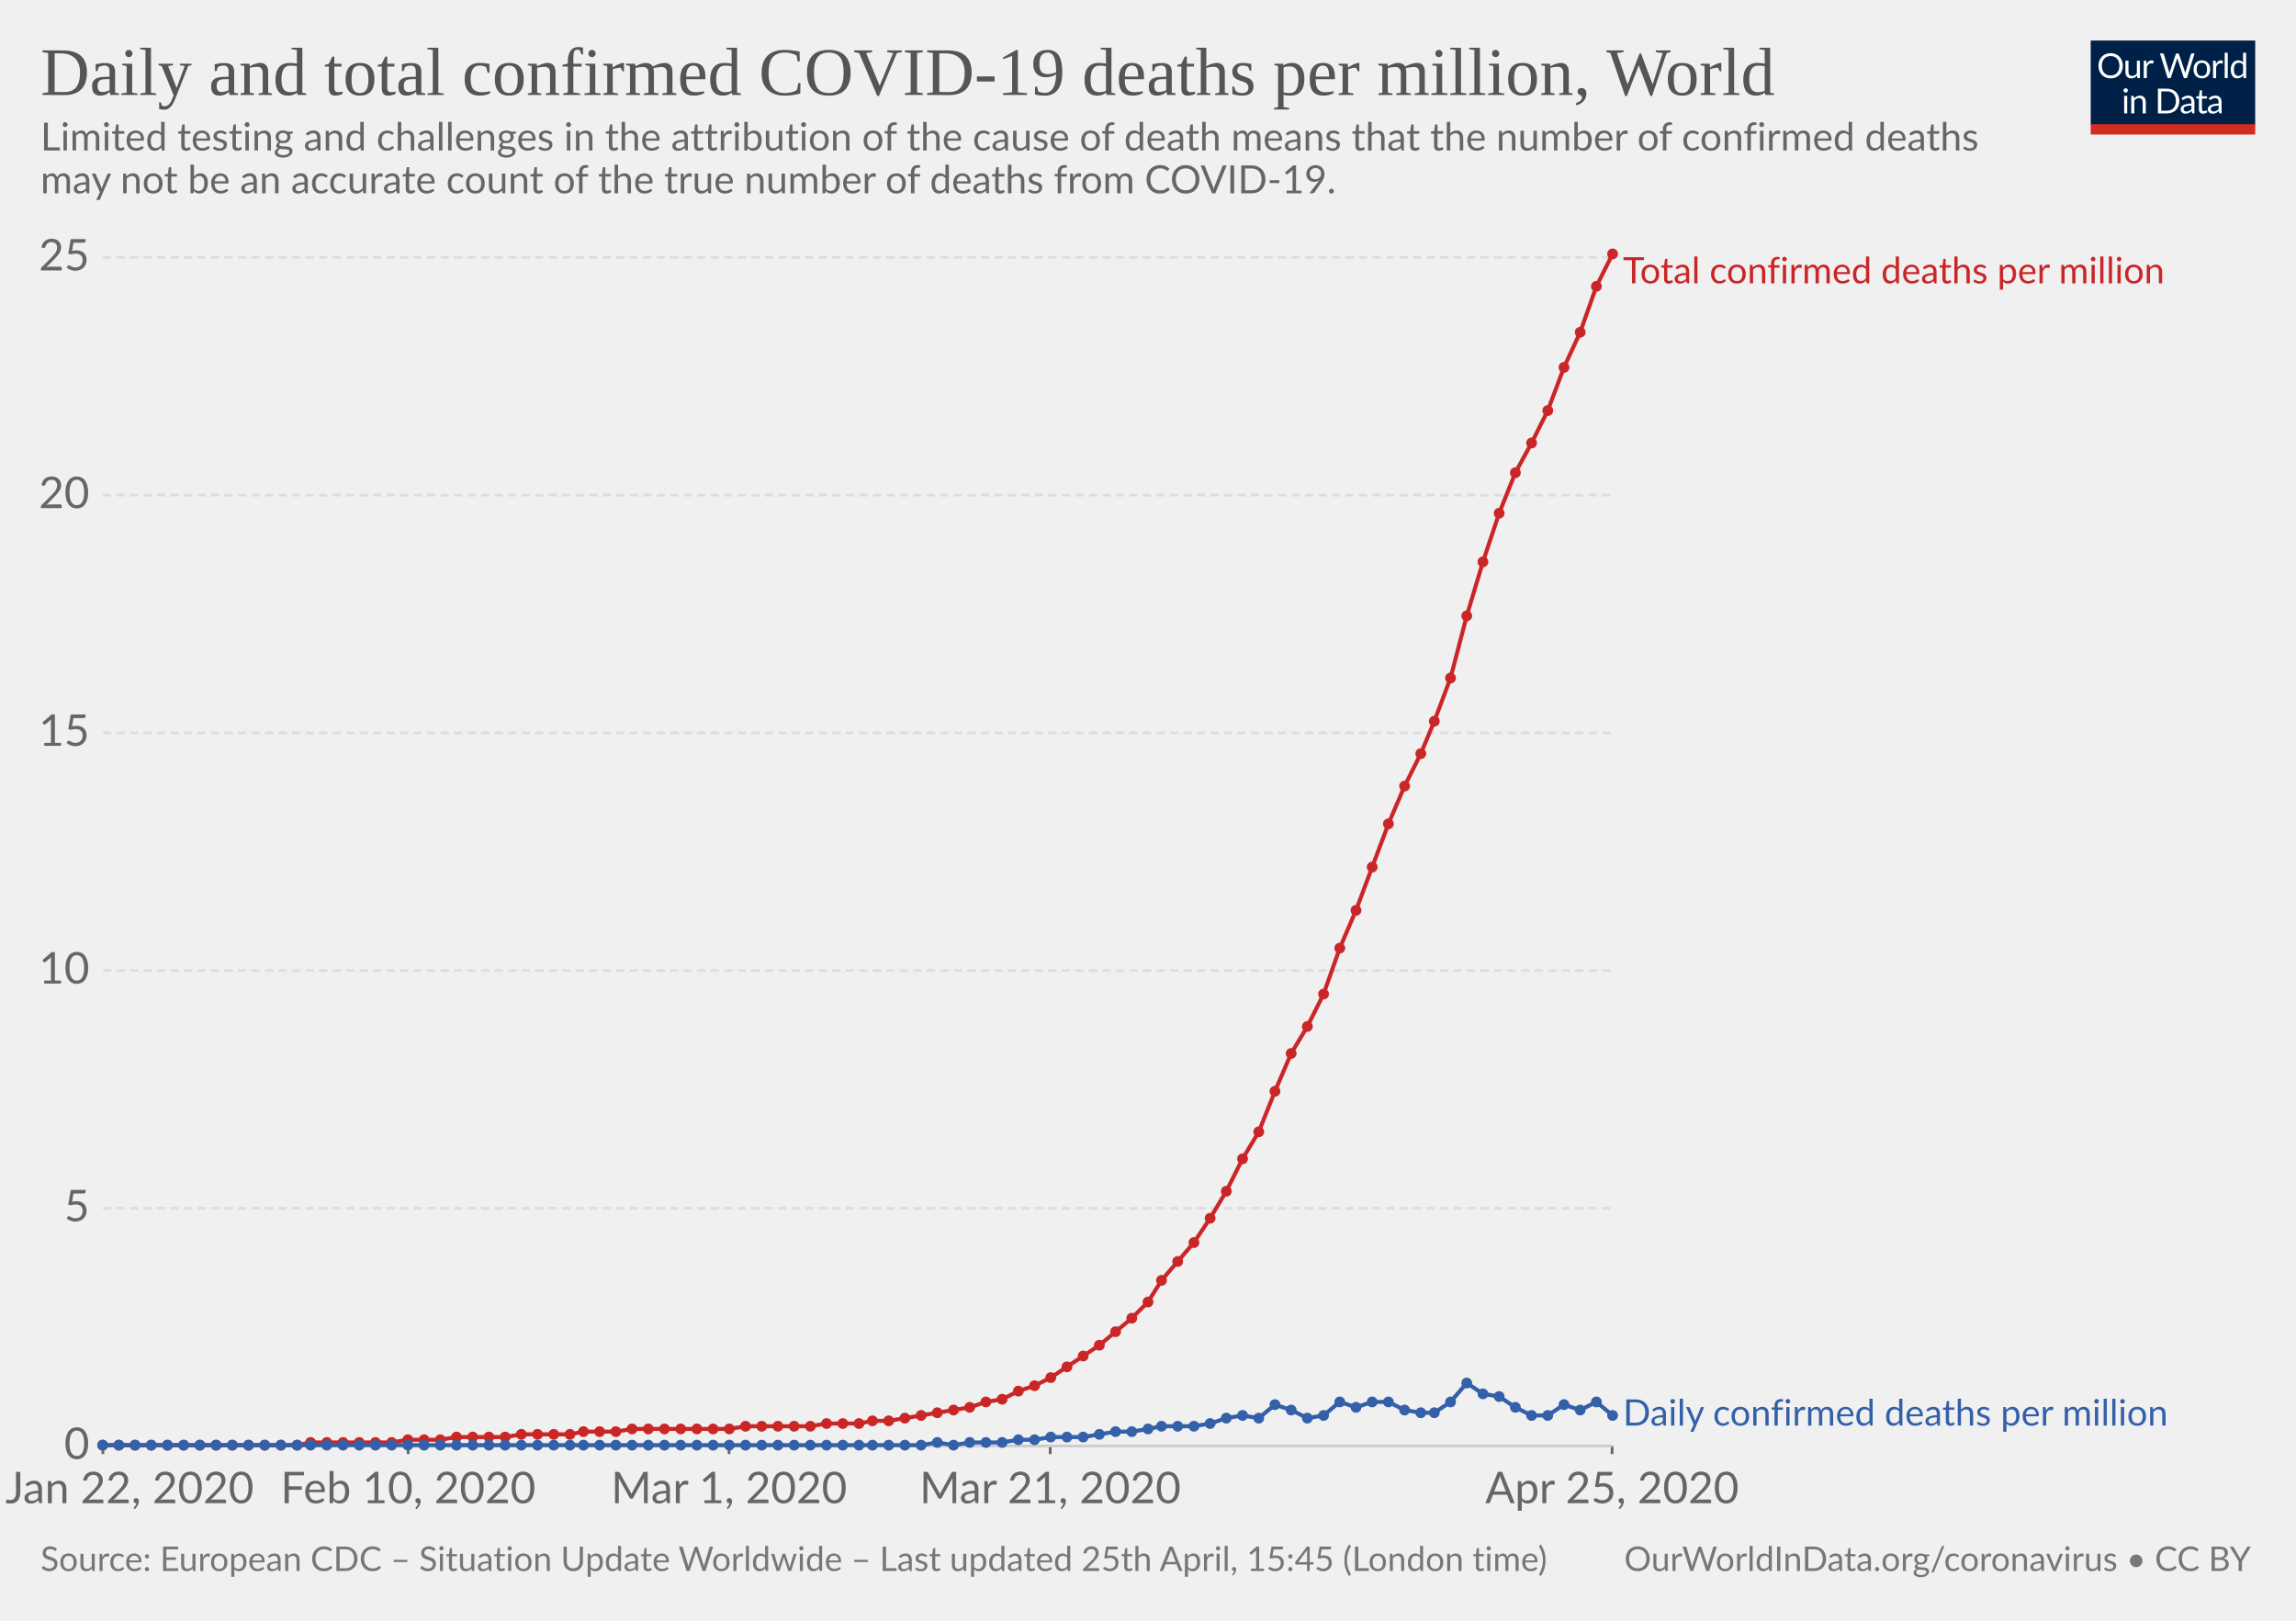
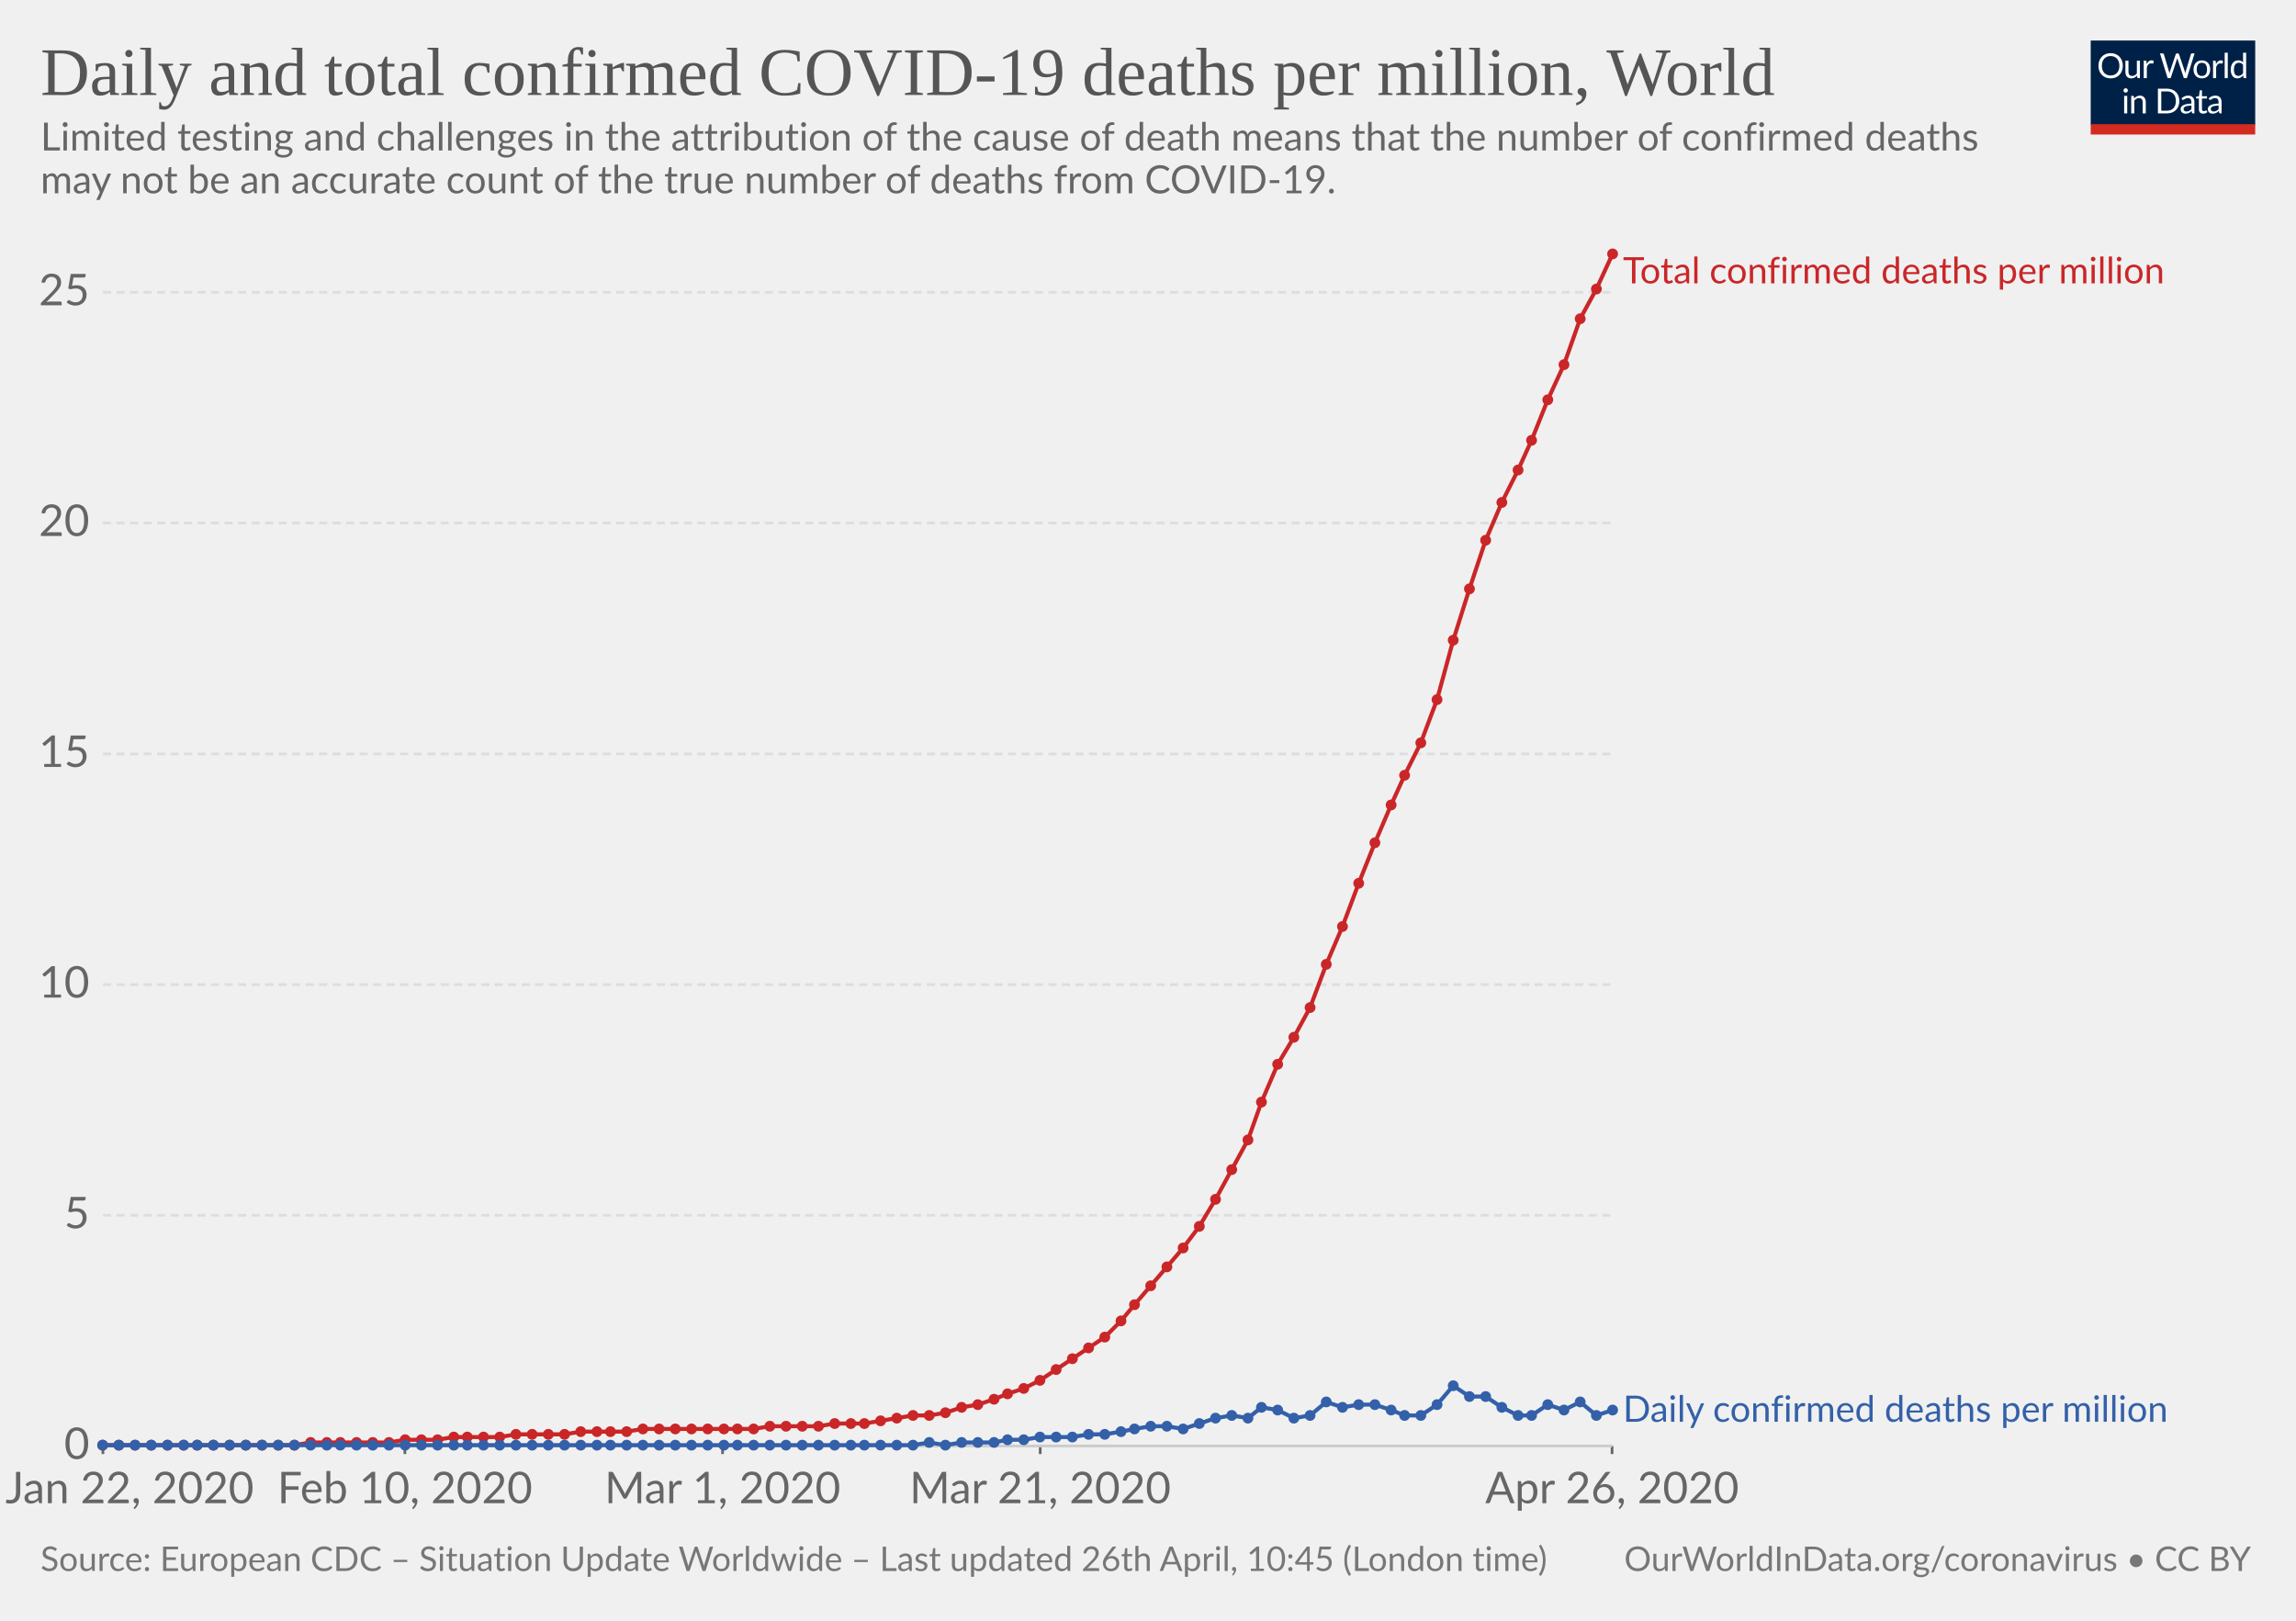
<svg xmlns="http://www.w3.org/2000/svg" version="1.1" style="background-color:#fff;-webkit-font-smoothing:antialiased" width="850" height="600" viewBox="0 0 850 600" font-family="Lato,'Helvetica Neue',Helvetica,Arial,sans-serif" font-size="18" text-rendering="optimizeLegibility">
  <g class="HeaderView">
    <g transform="matrix(.29 0 0 .29 774 15)">
      <svg width="210" height="120" viewBox="0 0 210 120" fill="none">
        <g clip-path="url(#clip0)">
          <path d="M0 0h210v107.89H0V0z" fill="#002147" />
          <path d="M40.98 32.25c0 2.36-.38 4.53-1.12 6.51a14.26 14.26 0 01-8.1 8.4c-1.9.78-4.02 1.17-6.34 1.17-2.31 0-4.42-.39-6.33-1.17a14.31 14.31 0 01-8.08-8.4 18.29 18.29 0 01-1.12-6.51c0-2.36.38-4.53 1.12-6.5.75-1.97 1.8-3.67 3.17-5.1 1.37-1.43 3-2.55 4.9-3.34 1.92-.8 4.03-1.19 6.34-1.19 2.32 0 4.43.4 6.34 1.19 1.92.8 3.56 1.9 4.93 3.34a14.87 14.87 0 013.17 5.1 18.1 18.1 0 011.12 6.5zm-4.38 0c0-1.94-.26-3.68-.8-5.22a10.91 10.91 0 00-2.24-3.89 9.68 9.68 0 00-3.52-2.46 11.95 11.95 0 00-4.62-.86c-1.68 0-3.21.28-4.6.86a9.88 9.88 0 00-3.54 2.46 10.91 10.91 0 00-2.24 3.9c-.53 1.53-.8 3.27-.8 5.2 0 1.94.27 3.68.8 5.22a11.17 11.17 0 002.24 3.9 10.01 10.01 0 003.55 2.44c1.38.56 2.9.83 4.6.83 1.7 0 3.24-.27 4.61-.83a9.8 9.8 0 003.52-2.44 11.17 11.17 0 002.25-3.9c.53-1.54.8-3.28.8-5.21zm26.22-6.54V48H60.5c-.56 0-.9-.27-1.05-.81l-.31-2.4a12.45 12.45 0 01-3.26 2.6c-1.2.64-2.58.96-4.13.96-1.22 0-2.3-.2-3.24-.6a6.52 6.52 0 01-2.33-1.7 7.37 7.37 0 01-1.43-2.67c-.3-1.04-.46-2.2-.46-3.45V25.7h3.91v14.22c0 1.68.38 2.99 1.15 3.91.77.93 1.96 1.39 3.54 1.39 1.16 0 2.24-.27 3.23-.82a10.42 10.42 0 002.8-2.28V25.7h3.91zm8.61 4.47a9.94 9.94 0 012.6-3.56 5.64 5.64 0 013.76-1.3c.47 0 .92.05 1.34.15.44.1.83.27 1.17.49L80 28.88c-.09.37-.3.55-.66.55-.2 0-.5-.04-.9-.13a6.21 6.21 0 00-3.24.18c-.54.2-1.03.5-1.47.92-.42.4-.81.9-1.17 1.5-.33.58-.64 1.26-.92 2.02V48h-3.94V25.71h2.25c.42 0 .72.08.88.25.16.16.27.44.33.83l.26 3.39zm61.16-13.7L122.75 48h-3.82l-7.99-24.05a21.95 21.95 0 01-.42-1.58 38.36 38.36 0 01-.44 1.58L102.05 48h-3.83L88.4 16.47h3.54c.38 0 .7.1.95.29.26.2.43.43.5.73l6.52 21.9c.1.4.2.83.28 1.28.1.46.2.94.29 1.46l.3-1.46c.12-.47.25-.9.38-1.27l7.41-21.91c.1-.25.26-.48.51-.69.27-.22.58-.33.95-.33h1.23c.38 0 .69.1.92.29.24.2.41.43.53.73l7.4 21.9a28.4 28.4 0 01.68 2.62 29.52 29.52 0 01.52-2.61l6.54-21.91c.07-.27.23-.5.48-.7.27-.21.58-.32.95-.32h3.32zm9.35 8.88c1.63 0 3.1.27 4.4.82a9.43 9.43 0 015.46 5.94c.5 1.4.74 2.98.74 4.73 0 1.76-.25 3.34-.74 4.75a9.43 9.43 0 01-5.46 5.92c-1.3.52-2.77.79-4.4.79-1.64 0-3.12-.27-4.44-.8a9.42 9.42 0 01-3.35-2.3c-.92-1-1.63-2.2-2.13-3.61-.49-1.41-.73-3-.73-4.75s.24-3.33.73-4.73c.5-1.43 1.2-2.64 2.13-3.63.93-1 2.04-1.77 3.35-2.31 1.32-.55 2.8-.82 4.44-.82zm0 19.89c2.2 0 3.84-.73 4.93-2.2 1.08-1.48 1.63-3.54 1.63-6.18 0-2.66-.55-4.72-1.63-6.2-1.09-1.49-2.73-2.23-4.93-2.23-1.12 0-2.09.2-2.93.57-.82.39-1.5.94-2.06 1.65-.55.72-.96 1.61-1.24 2.67-.26 1.04-.4 2.22-.4 3.54 0 2.64.55 4.7 1.64 6.18 1.1 1.47 2.76 2.2 4.99 2.2zm17.97-15.07a9.94 9.94 0 012.6-3.56 5.64 5.64 0 013.76-1.3c.47 0 .91.05 1.34.15.44.1.83.27 1.16.49l-.28 2.92c-.09.37-.31.55-.66.55-.2 0-.5-.04-.9-.13a6.2 6.2 0 00-3.24.18c-.54.2-1.03.5-1.47.92-.43.4-.82.9-1.17 1.5a13.1 13.1 0 00-.92 2.02V48h-3.94V25.71h2.24c.43 0 .72.08.88.25.17.16.28.44.33.83l.27 3.39zm15.04-14.59V48h-3.92V15.6h3.92zm19.55 15.43a6.22 6.22 0 00-2.38-2.05 6.7 6.7 0 00-2.86-.6c-2.07 0-3.66.75-4.77 2.23-1.12 1.48-1.68 3.6-1.68 6.33 0 1.46.13 2.7.38 3.74a7.29 7.29 0 001.1 2.56 4.35 4.35 0 001.78 1.45c.7.3 1.5.46 2.4.46 1.29 0 2.41-.3 3.36-.88a9.6 9.6 0 002.67-2.49V31.02zm3.91-15.43V48h-2.33c-.56 0-.9-.27-1.06-.81l-.35-2.71a12.13 12.13 0 01-3.25 2.77 8.28 8.28 0 01-4.23 1.06 7.31 7.31 0 01-6.14-2.9c-.73-.96-1.3-2.15-1.69-3.57a18.35 18.35 0 01.07-9.48 11.29 11.29 0 011.89-3.7 8.7 8.7 0 017.06-3.34 7.96 7.96 0 016.12 2.62V15.59h3.91zM46.61 70.71V93H42.7V70.71h3.91zm.84-7c0 .39-.08.75-.24 1.09-.15.32-.35.61-.62.88-.25.25-.55.44-.9.59a2.67 2.67 0 01-2.16 0 2.9 2.9 0 01-1.45-1.47 2.67 2.67 0 010-2.16c.15-.35.35-.65.6-.9.25-.27.53-.47.85-.62a2.67 2.67 0 012.16 0c.35.15.65.35.9.62.27.25.47.55.62.9.16.34.24.7.24 1.08zm7.97 10.24c.49-.54 1-1.04 1.54-1.48a9.85 9.85 0 013.66-1.84 8.96 8.96 0 015.43.35c.94.4 1.72.97 2.33 1.71.63.74 1.11 1.62 1.43 2.67.32 1.04.49 2.19.49 3.45V93h-3.94V78.81c0-1.69-.4-3-1.17-3.92-.76-.93-1.93-1.4-3.5-1.4-1.15 0-2.24.27-3.25.83-1 .56-1.92 1.31-2.77 2.27V93h-3.94V70.71h2.35c.56 0 .9.28 1.04.82l.3 2.42zm57.7 3.3c0 2.36-.37 4.5-1.11 6.44a14.3 14.3 0 01-3.17 4.98c-1.37 1.37-3 2.45-4.93 3.2-1.9.76-4.02 1.13-6.33 1.13H85.8V61.47h11.77c2.31 0 4.42.39 6.33 1.15a13.8 13.8 0 018.1 8.18 17.75 17.75 0 011.12 6.45zm-4.37 0c0-1.94-.26-3.67-.8-5.2a10.94 10.94 0 00-2.23-3.87 9.57 9.57 0 00-3.53-2.42 12.23 12.23 0 00-4.61-.83h-7.5v24.62h7.5c1.7 0 3.24-.28 4.61-.84a9.7 9.7 0 003.53-2.4 10.94 10.94 0 002.24-3.87c.53-1.53.8-3.26.8-5.2zm19.8 5.72c-1.8.06-3.34.2-4.62.44-1.26.22-2.3.51-3.1.88-.8.36-1.37.8-1.74 1.3-.35.5-.53 1.05-.53 1.67 0 .58.1 1.1.3 1.52a3 3 0 00.76 1.05c.34.27.73.46 1.17.6.45.11.94.17 1.45.17a7.28 7.28 0 003.5-.81 11.95 11.95 0 002.82-2.2v-4.62zm-12.65-9.11a12.73 12.73 0 013.98-2.66c1.43-.59 3-.88 4.73-.88 1.25 0 2.36.2 3.33.61a6.81 6.81 0 013.94 4.38c.33 1.04.5 2.19.5 3.43V93h-1.74a1.8 1.8 0 01-.88-.18c-.2-.13-.36-.38-.48-.74l-.44-2.12c-.59.55-1.16 1.03-1.72 1.46a9.48 9.48 0 01-3.74 1.7c-.69.15-1.46.23-2.3.23-.87 0-1.69-.12-2.45-.35a5.34 5.34 0 01-3.34-2.93 6.64 6.64 0 01-.49-2.64c0-.88.25-1.72.73-2.53a6.33 6.33 0 012.35-2.17c1.09-.63 2.5-1.15 4.25-1.54 1.75-.41 3.89-.65 6.42-.7v-1.75c0-1.73-.37-3.03-1.12-3.91-.75-.9-1.84-1.34-3.28-1.34-.97 0-1.78.12-2.44.37-.64.23-1.2.5-1.7.81l-1.23.82c-.33.23-.67.35-1 .35-.27 0-.5-.07-.69-.2a2.1 2.1 0 01-.48-.53l-.7-1.25zm27.67 19.5c-1.76 0-3.12-.5-4.07-1.48-.94-.98-1.41-2.4-1.41-4.25V74h-2.68a.9.9 0 01-.6-.2c-.16-.14-.24-.36-.24-.66v-1.56l3.65-.46.9-6.89c.05-.22.14-.4.29-.52a.88.88 0 01.62-.22H142v7.67h6.44V74h-6.44v13.38c0 .94.22 1.63.68 2.09.45.45 1.04.68 1.76.68a3.21 3.21 0 001.85-.53l.55-.35c.16-.12.3-.18.41-.18.2 0 .4.13.55.38l1.15 1.87a7.45 7.45 0 01-2.44 1.5c-.96.35-1.94.52-2.95.52zm19.68-10.4c-1.8.07-3.34.21-4.62.45-1.26.22-2.3.51-3.1.88-.8.36-1.37.8-1.74 1.3-.35.5-.53 1.05-.53 1.67 0 .58.1 1.1.3 1.52.18.42.44.77.76 1.05.34.27.73.46 1.17.6.45.11.94.17 1.45.17a7.3 7.3 0 003.5-.81 12.04 12.04 0 002.82-2.2v-4.62zm-12.65-9.1a12.72 12.72 0 013.99-2.66c1.42-.59 3-.88 4.72-.88 1.25 0 2.36.2 3.33.61a6.81 6.81 0 013.94 4.38c.33 1.04.5 2.19.5 3.43V93h-1.74a1.8 1.8 0 01-.88-.18c-.2-.13-.36-.38-.48-.74l-.44-2.12c-.59.55-1.16 1.03-1.72 1.46a9.48 9.48 0 01-3.74 1.7c-.69.15-1.46.23-2.3.23-.87 0-1.69-.12-2.45-.35a5.33 5.33 0 01-3.34-2.93 6.62 6.62 0 01-.49-2.64c0-.88.25-1.72.73-2.53a6.33 6.33 0 012.35-2.17c1.09-.63 2.5-1.15 4.25-1.54 1.74-.41 3.89-.65 6.42-.7v-1.75c0-1.73-.37-3.03-1.12-3.91-.75-.9-1.84-1.34-3.28-1.34-.97 0-1.78.12-2.44.37-.64.23-1.2.5-1.7.81-.46.3-.87.57-1.22.82-.34.23-.68.35-1.02.35-.26 0-.49-.07-.68-.2-.19-.14-.35-.32-.48-.53l-.7-1.25z" fill="#fff" />
          <path fill="#D42B21" d="M0 106.79h210V120H0z" />
        </g>
        <defs>
          <clipPath id="clip0">
            <path fill="#fff" d="M0 0h210v120H0z" />
          </clipPath>
        </defs>
      </svg>
    </g>
    <a href="https://ourworldindata.org/grapher/total-daily-covid-deaths-per-million" target="_blank" font-family="&quot;Playfair Display&quot;,Georgia,&quot;Times New Roman&quot;,serif">
      <text font-size="25.2" x="15" y="35.2" fill="#555">
        <tspan x="15" y="35.16">Daily and total confirmed COVID-19 deaths per million, World</tspan>
      </text>
    </a>
    <text font-size="14.4" x="15" y="55.7" fill="#666">
      <tspan x="15" y="55.72">Limited testing and challenges in the attribution of the cause of death means that the number of confirmed deaths</tspan>
      <tspan x="15" y="71.56">may not be an accurate count of the true number of deaths from COVID-19.</tspan>
    </text>
  </g>
  <g class="LineChart">
    <defs>
      <clipPath id="a">
        <path d="M28.14 0h830v924.8h-830z" />
      </clipPath>
    </defs>
    <g class="AxisBoxView">
      <g class="HorizontalAxis">
-         <path stroke="#666" d="M38.1 535.3v3M151.1 535.3v3M269.9 535.3v3M388.8 535.3v3M596.8 535.3v3" />
+         <path stroke="#666" d="M38.1 535.3v3M149.9 535.3v3M267.5 535.3v3M385.1 535.3v3M596.8 535.3v3" />
        <text x="48" y="556.5" fill="#666" text-anchor="middle" font-size="16.2">Jan 22, 2020</text>
-         <text x="151.1" y="556.5" fill="#666" text-anchor="middle" font-size="16.2">Feb 10, 2020</text>
-         <text x="269.9" y="556.5" fill="#666" text-anchor="middle" font-size="16.2">Mar 1, 2020</text>
-         <text x="388.8" y="556.5" fill="#666" text-anchor="middle" font-size="16.2">Mar 21, 2020</text>
-         <text x="596.8" y="556.5" fill="#666" text-anchor="middle" font-size="16.2">Apr 25, 2020</text>
+         <text x="149.9" y="556.5" fill="#666" text-anchor="middle" font-size="16.2">Feb 10, 2020</text>
+         <text x="267.5" y="556.5" fill="#666" text-anchor="middle" font-size="16.2">Mar 1, 2020</text>
+         <text x="385.1" y="556.5" fill="#666" text-anchor="middle" font-size="16.2">Mar 21, 2020</text>
+         <text x="596.8" y="556.5" fill="#666" text-anchor="middle" font-size="16.2">Apr 26, 2020</text>
      </g>
      <g class="VerticalAxis" fill="#666" dominant-baseline="middle" text-anchor="end" font-size="16.2">
        <text x="33.14" y="535.3">0</text>
-         <text x="33.14" y="447.3">5</text>
-         <text x="33.14" y="359.3">10</text>
-         <text x="33.14" y="271.3">15</text>
-         <text x="33.14" y="183.3">20</text>
-         <text x="33.14" y="95.3">25</text>
+         <text x="33.14" y="449.9">5</text>
+         <text x="33.14" y="364.5">10</text>
+         <text x="33.14" y="279.1">15</text>
+         <text x="33.14" y="193.6">20</text>
+         <text x="33.14" y="108.2">25</text>
      </g>
      <g class="AxisGridLines">
        <path stroke="#ccc" d="M38.14 535.3h558.69" />
-         <path stroke="#ddd" stroke-dasharray="3,2" d="M38.14 447.3h558.69M38.14 359.3h558.69M38.14 271.3h558.69M38.14 183.3h558.69M38.14 95.3h558.69" />
+         <path stroke="#ddd" stroke-dasharray="3,2" d="M38.14 449.9h558.69M38.14 364.5h558.69M38.14 279.1h558.69M38.14 193.6h558.69M38.14 108.2h558.69" />
      </g>
    </g>
    <g clip-path="url(#a)">
      <g class="HeightedLegend" cursor="default">
        <g class="legendMark">
          <text font-size="13.5" x="600.8" y="104.9" fill="#ca2628">
            <tspan x="600.83" y="104.9">Total confirmed deaths per million</tspan>
          </text>
        </g>
        <g class="legendMark">
-           <text font-size="13.5" x="600.8" y="527.8" fill="#3360a9">
-             <tspan x="600.83" y="527.75">Daily confirmed deaths per million</tspan>
+           <text font-size="13.5" x="600.8" y="526.3" fill="#3360a9">
+             <tspan x="600.83" y="526.35">Daily confirmed deaths per million</tspan>
          </text>
        </g>
      </g>
      <g class="Lines">
        <g class="key-World_0">
-           <path stroke="#ca2628" stroke-linecap="round" d="M38 535h72l5-1h30l6-1h12l6-1h18l6-1h18l5-1h12l6-1h36l6-1h24l6-1h12l5-1h6l6-1 6-1 6-1 6-1 6-1 6-2 6-1 6-3 6-2 6-3 6-4 6-4 6-4 6-5 6-5 6-6 5-8 6-7 6-7 6-9 6-10 6-12 6-10 6-15 6-14 6-10 6-12 6-17 6-14 6-16 6-16 6-14 6-12 5-12 6-16 6-23 6-20 6-18 6-15 6-11 6-12 6-16 6-13 6-17 6-12" fill="none" stroke-width="1.5" />
+           <path stroke="#ca2628" stroke-linecap="round" d="M38 535h71l6-1h29l6-1h12l6-1h17l6-1h18l6-1h17l6-1h41l6-1h18l6-1h11l6-1 6-1 6-1h6l6-1 6-2 6-1 6-2 5-2 6-2 6-3 6-4 6-4 6-4 6-4 6-6 5-6 6-7 6-7 6-7 6-8 6-10 6-11 6-11 5-14 6-14 6-10 6-11 6-16 6-14 6-16 6-15 6-14 5-11 6-12 6-16 6-22 6-19 6-18 6-14 6-12 5-11 6-15 6-13 6-17 6-11 6-13" fill="none" stroke-width="1.5" />
          <g fill="#ca2628">
            <circle cx="38" cy="535" r="2" />
            <circle cx="44" cy="535" r="2" />
            <circle cx="50" cy="535" r="2" />
            <circle cx="56" cy="535" r="2" />
            <circle cx="62" cy="535" r="2" />
            <circle cx="68" cy="535" r="2" />
-             <circle cx="74" cy="535" r="2" />
-             <circle cx="80" cy="535" r="2" />
-             <circle cx="86" cy="535" r="2" />
-             <circle cx="92" cy="535" r="2" />
-             <circle cx="98" cy="535" r="2" />
-             <circle cx="104" cy="535" r="2" />
-             <circle cx="110" cy="535" r="2" />
+             <circle cx="73" cy="535" r="2" />
+             <circle cx="79" cy="535" r="2" />
+             <circle cx="85" cy="535" r="2" />
+             <circle cx="91" cy="535" r="2" />
+             <circle cx="97" cy="535" r="2" />
+             <circle cx="103" cy="535" r="2" />
+             <circle cx="109" cy="535" r="2" />
            <circle cx="115" cy="534" r="2" />
            <circle cx="121" cy="534" r="2" />
-             <circle cx="127" cy="534" r="2" />
-             <circle cx="133" cy="534" r="2" />
-             <circle cx="139" cy="534" r="2" />
-             <circle cx="145" cy="534" r="2" />
-             <circle cx="151" cy="533" r="2" />
-             <circle cx="157" cy="533" r="2" />
-             <circle cx="163" cy="533" r="2" />
-             <circle cx="169" cy="532" r="2" />
-             <circle cx="175" cy="532" r="2" />
-             <circle cx="181" cy="532" r="2" />
-             <circle cx="187" cy="532" r="2" />
-             <circle cx="193" cy="531" r="2" />
-             <circle cx="199" cy="531" r="2" />
-             <circle cx="205" cy="531" r="2" />
-             <circle cx="211" cy="531" r="2" />
-             <circle cx="216" cy="530" r="2" />
-             <circle cx="222" cy="530" r="2" />
-             <circle cx="228" cy="530" r="2" />
-             <circle cx="234" cy="529" r="2" />
-             <circle cx="240" cy="529" r="2" />
-             <circle cx="246" cy="529" r="2" />
-             <circle cx="252" cy="529" r="2" />
-             <circle cx="258" cy="529" r="2" />
-             <circle cx="264" cy="529" r="2" />
-             <circle cx="270" cy="529" r="2" />
-             <circle cx="276" cy="528" r="2" />
-             <circle cx="282" cy="528" r="2" />
-             <circle cx="288" cy="528" r="2" />
-             <circle cx="294" cy="528" r="2" />
-             <circle cx="300" cy="528" r="2" />
-             <circle cx="306" cy="527" r="2" />
-             <circle cx="312" cy="527" r="2" />
-             <circle cx="318" cy="527" r="2" />
-             <circle cx="323" cy="526" r="2" />
-             <circle cx="329" cy="526" r="2" />
-             <circle cx="335" cy="525" r="2" />
-             <circle cx="341" cy="524" r="2" />
-             <circle cx="347" cy="523" r="2" />
-             <circle cx="353" cy="522" r="2" />
-             <circle cx="359" cy="521" r="2" />
-             <circle cx="365" cy="519" r="2" />
-             <circle cx="371" cy="518" r="2" />
-             <circle cx="377" cy="515" r="2" />
-             <circle cx="383" cy="513" r="2" />
-             <circle cx="389" cy="510" r="2" />
-             <circle cx="395" cy="506" r="2" />
-             <circle cx="401" cy="502" r="2" />
-             <circle cx="407" cy="498" r="2" />
-             <circle cx="413" cy="493" r="2" />
-             <circle cx="419" cy="488" r="2" />
-             <circle cx="425" cy="482" r="2" />
-             <circle cx="430" cy="474" r="2" />
-             <circle cx="436" cy="467" r="2" />
-             <circle cx="442" cy="460" r="2" />
-             <circle cx="448" cy="451" r="2" />
-             <circle cx="454" cy="441" r="2" />
-             <circle cx="460" cy="429" r="2" />
-             <circle cx="466" cy="419" r="2" />
-             <circle cx="472" cy="404" r="2" />
-             <circle cx="478" cy="390" r="2" />
-             <circle cx="484" cy="380" r="2" />
-             <circle cx="490" cy="368" r="2" />
-             <circle cx="496" cy="351" r="2" />
-             <circle cx="502" cy="337" r="2" />
-             <circle cx="508" cy="321" r="2" />
-             <circle cx="514" cy="305" r="2" />
-             <circle cx="520" cy="291" r="2" />
-             <circle cx="526" cy="279" r="2" />
-             <circle cx="531" cy="267" r="2" />
-             <circle cx="537" cy="251" r="2" />
-             <circle cx="543" cy="228" r="2" />
-             <circle cx="549" cy="208" r="2" />
-             <circle cx="555" cy="190" r="2" />
-             <circle cx="561" cy="175" r="2" />
-             <circle cx="567" cy="164" r="2" />
-             <circle cx="573" cy="152" r="2" />
-             <circle cx="579" cy="136" r="2" />
-             <circle cx="585" cy="123" r="2" />
-             <circle cx="591" cy="106" r="2" />
+             <circle cx="126" cy="534" r="2" />
+             <circle cx="132" cy="534" r="2" />
+             <circle cx="138" cy="534" r="2" />
+             <circle cx="144" cy="534" r="2" />
+             <circle cx="150" cy="533" r="2" />
+             <circle cx="156" cy="533" r="2" />
+             <circle cx="162" cy="533" r="2" />
+             <circle cx="168" cy="532" r="2" />
+             <circle cx="173" cy="532" r="2" />
+             <circle cx="179" cy="532" r="2" />
+             <circle cx="185" cy="532" r="2" />
+             <circle cx="191" cy="531" r="2" />
+             <circle cx="197" cy="531" r="2" />
+             <circle cx="203" cy="531" r="2" />
+             <circle cx="209" cy="531" r="2" />
+             <circle cx="215" cy="530" r="2" />
+             <circle cx="221" cy="530" r="2" />
+             <circle cx="226" cy="530" r="2" />
+             <circle cx="232" cy="530" r="2" />
+             <circle cx="238" cy="529" r="2" />
+             <circle cx="244" cy="529" r="2" />
+             <circle cx="250" cy="529" r="2" />
+             <circle cx="256" cy="529" r="2" />
+             <circle cx="262" cy="529" r="2" />
+             <circle cx="268" cy="529" r="2" />
+             <circle cx="273" cy="529" r="2" />
+             <circle cx="279" cy="529" r="2" />
+             <circle cx="285" cy="528" r="2" />
+             <circle cx="291" cy="528" r="2" />
+             <circle cx="297" cy="528" r="2" />
+             <circle cx="303" cy="528" r="2" />
+             <circle cx="309" cy="527" r="2" />
+             <circle cx="315" cy="527" r="2" />
+             <circle cx="320" cy="527" r="2" />
+             <circle cx="326" cy="526" r="2" />
+             <circle cx="332" cy="525" r="2" />
+             <circle cx="338" cy="524" r="2" />
+             <circle cx="344" cy="524" r="2" />
+             <circle cx="350" cy="523" r="2" />
+             <circle cx="356" cy="521" r="2" />
+             <circle cx="362" cy="520" r="2" />
+             <circle cx="368" cy="518" r="2" />
+             <circle cx="373" cy="516" r="2" />
+             <circle cx="379" cy="514" r="2" />
+             <circle cx="385" cy="511" r="2" />
+             <circle cx="391" cy="507" r="2" />
+             <circle cx="397" cy="503" r="2" />
+             <circle cx="403" cy="499" r="2" />
+             <circle cx="409" cy="495" r="2" />
+             <circle cx="415" cy="489" r="2" />
+             <circle cx="420" cy="483" r="2" />
+             <circle cx="426" cy="476" r="2" />
+             <circle cx="432" cy="469" r="2" />
+             <circle cx="438" cy="462" r="2" />
+             <circle cx="444" cy="454" r="2" />
+             <circle cx="450" cy="444" r="2" />
+             <circle cx="456" cy="433" r="2" />
+             <circle cx="462" cy="422" r="2" />
+             <circle cx="467" cy="408" r="2" />
+             <circle cx="473" cy="394" r="2" />
+             <circle cx="479" cy="384" r="2" />
+             <circle cx="485" cy="373" r="2" />
+             <circle cx="491" cy="357" r="2" />
+             <circle cx="497" cy="343" r="2" />
+             <circle cx="503" cy="327" r="2" />
+             <circle cx="509" cy="312" r="2" />
+             <circle cx="515" cy="298" r="2" />
+             <circle cx="520" cy="287" r="2" />
+             <circle cx="526" cy="275" r="2" />
+             <circle cx="532" cy="259" r="2" />
+             <circle cx="538" cy="237" r="2" />
+             <circle cx="544" cy="218" r="2" />
+             <circle cx="550" cy="200" r="2" />
+             <circle cx="556" cy="186" r="2" />
+             <circle cx="562" cy="174" r="2" />
+             <circle cx="567" cy="163" r="2" />
+             <circle cx="573" cy="148" r="2" />
+             <circle cx="579" cy="135" r="2" />
+             <circle cx="585" cy="118" r="2" />
+             <circle cx="591" cy="107" r="2" />
            <circle cx="597" cy="94" r="2" />
          </g>
        </g>
        <g class="key-World_1">
-           <path stroke="#3360a9" stroke-linecap="round" d="M38 535h303l6-1 6 1 6-1h12l6-1h6l6-1h12l6-1 6-1h6l6-1 5-1h12l6-1 6-2 6-1 6 1 6-5 6 2 6 3 6-1 6-5 6 2 6-2h6l6 3 6 1h5l6-4 6-7 6 4 6 1 6 4 6 3h6l6-4 6 2 6-3 6 5" fill="none" stroke-width="1.5" />
+           <path stroke="#3360a9" stroke-linecap="round" d="M38 535h300l6-1 6 1 6-1h12l5-1h6l6-1h12l6-1h6l6-1 5-1 6-1h6l6 1 6-2 6-2 6-1 6 1 5-4 6 1 6 3 6-1 6-5 6 2 6-1h6l6 2 5 2h6l6-4 6-7 6 4h6l6 4 6 3h5l6-4 6 2 6-3 6 5 6-2" fill="none" stroke-width="1.5" />
          <g fill="#3360a9">
            <circle cx="38" cy="535" r="2" />
            <circle cx="44" cy="535" r="2" />
            <circle cx="50" cy="535" r="2" />
            <circle cx="56" cy="535" r="2" />
            <circle cx="62" cy="535" r="2" />
            <circle cx="68" cy="535" r="2" />
-             <circle cx="74" cy="535" r="2" />
-             <circle cx="80" cy="535" r="2" />
-             <circle cx="86" cy="535" r="2" />
-             <circle cx="92" cy="535" r="2" />
-             <circle cx="98" cy="535" r="2" />
-             <circle cx="104" cy="535" r="2" />
-             <circle cx="110" cy="535" r="2" />
+             <circle cx="73" cy="535" r="2" />
+             <circle cx="79" cy="535" r="2" />
+             <circle cx="85" cy="535" r="2" />
+             <circle cx="91" cy="535" r="2" />
+             <circle cx="97" cy="535" r="2" />
+             <circle cx="103" cy="535" r="2" />
+             <circle cx="109" cy="535" r="2" />
            <circle cx="115" cy="535" r="2" />
            <circle cx="121" cy="535" r="2" />
-             <circle cx="127" cy="535" r="2" />
-             <circle cx="133" cy="535" r="2" />
-             <circle cx="139" cy="535" r="2" />
-             <circle cx="145" cy="535" r="2" />
-             <circle cx="151" cy="535" r="2" />
-             <circle cx="157" cy="535" r="2" />
-             <circle cx="163" cy="535" r="2" />
-             <circle cx="169" cy="535" r="2" />
-             <circle cx="175" cy="535" r="2" />
-             <circle cx="181" cy="535" r="2" />
-             <circle cx="187" cy="535" r="2" />
-             <circle cx="193" cy="535" r="2" />
-             <circle cx="199" cy="535" r="2" />
-             <circle cx="205" cy="535" r="2" />
-             <circle cx="211" cy="535" r="2" />
-             <circle cx="216" cy="535" r="2" />
-             <circle cx="222" cy="535" r="2" />
-             <circle cx="228" cy="535" r="2" />
-             <circle cx="234" cy="535" r="2" />
-             <circle cx="240" cy="535" r="2" />
-             <circle cx="246" cy="535" r="2" />
-             <circle cx="252" cy="535" r="2" />
-             <circle cx="258" cy="535" r="2" />
-             <circle cx="264" cy="535" r="2" />
-             <circle cx="270" cy="535" r="2" />
-             <circle cx="276" cy="535" r="2" />
-             <circle cx="282" cy="535" r="2" />
-             <circle cx="288" cy="535" r="2" />
-             <circle cx="294" cy="535" r="2" />
-             <circle cx="300" cy="535" r="2" />
-             <circle cx="306" cy="535" r="2" />
-             <circle cx="312" cy="535" r="2" />
-             <circle cx="318" cy="535" r="2" />
-             <circle cx="323" cy="535" r="2" />
-             <circle cx="329" cy="535" r="2" />
-             <circle cx="335" cy="535" r="2" />
-             <circle cx="341" cy="535" r="2" />
-             <circle cx="347" cy="534" r="2" />
-             <circle cx="353" cy="535" r="2" />
-             <circle cx="359" cy="534" r="2" />
-             <circle cx="365" cy="534" r="2" />
-             <circle cx="371" cy="534" r="2" />
-             <circle cx="377" cy="533" r="2" />
-             <circle cx="383" cy="533" r="2" />
-             <circle cx="389" cy="532" r="2" />
-             <circle cx="395" cy="532" r="2" />
-             <circle cx="401" cy="532" r="2" />
-             <circle cx="407" cy="531" r="2" />
-             <circle cx="413" cy="530" r="2" />
-             <circle cx="419" cy="530" r="2" />
-             <circle cx="425" cy="529" r="2" />
-             <circle cx="430" cy="528" r="2" />
-             <circle cx="436" cy="528" r="2" />
-             <circle cx="442" cy="528" r="2" />
-             <circle cx="448" cy="527" r="2" />
-             <circle cx="454" cy="525" r="2" />
-             <circle cx="460" cy="524" r="2" />
-             <circle cx="466" cy="525" r="2" />
-             <circle cx="472" cy="520" r="2" />
-             <circle cx="478" cy="522" r="2" />
-             <circle cx="484" cy="525" r="2" />
-             <circle cx="490" cy="524" r="2" />
-             <circle cx="496" cy="519" r="2" />
-             <circle cx="502" cy="521" r="2" />
-             <circle cx="508" cy="519" r="2" />
-             <circle cx="514" cy="519" r="2" />
-             <circle cx="520" cy="522" r="2" />
-             <circle cx="526" cy="523" r="2" />
-             <circle cx="531" cy="523" r="2" />
-             <circle cx="537" cy="519" r="2" />
-             <circle cx="543" cy="512" r="2" />
-             <circle cx="549" cy="516" r="2" />
-             <circle cx="555" cy="517" r="2" />
-             <circle cx="561" cy="521" r="2" />
+             <circle cx="126" cy="535" r="2" />
+             <circle cx="132" cy="535" r="2" />
+             <circle cx="138" cy="535" r="2" />
+             <circle cx="144" cy="535" r="2" />
+             <circle cx="150" cy="535" r="2" />
+             <circle cx="156" cy="535" r="2" />
+             <circle cx="162" cy="535" r="2" />
+             <circle cx="168" cy="535" r="2" />
+             <circle cx="173" cy="535" r="2" />
+             <circle cx="179" cy="535" r="2" />
+             <circle cx="185" cy="535" r="2" />
+             <circle cx="191" cy="535" r="2" />
+             <circle cx="197" cy="535" r="2" />
+             <circle cx="203" cy="535" r="2" />
+             <circle cx="209" cy="535" r="2" />
+             <circle cx="215" cy="535" r="2" />
+             <circle cx="221" cy="535" r="2" />
+             <circle cx="226" cy="535" r="2" />
+             <circle cx="232" cy="535" r="2" />
+             <circle cx="238" cy="535" r="2" />
+             <circle cx="244" cy="535" r="2" />
+             <circle cx="250" cy="535" r="2" />
+             <circle cx="256" cy="535" r="2" />
+             <circle cx="262" cy="535" r="2" />
+             <circle cx="268" cy="535" r="2" />
+             <circle cx="273" cy="535" r="2" />
+             <circle cx="279" cy="535" r="2" />
+             <circle cx="285" cy="535" r="2" />
+             <circle cx="291" cy="535" r="2" />
+             <circle cx="297" cy="535" r="2" />
+             <circle cx="303" cy="535" r="2" />
+             <circle cx="309" cy="535" r="2" />
+             <circle cx="315" cy="535" r="2" />
+             <circle cx="320" cy="535" r="2" />
+             <circle cx="326" cy="535" r="2" />
+             <circle cx="332" cy="535" r="2" />
+             <circle cx="338" cy="535" r="2" />
+             <circle cx="344" cy="534" r="2" />
+             <circle cx="350" cy="535" r="2" />
+             <circle cx="356" cy="534" r="2" />
+             <circle cx="362" cy="534" r="2" />
+             <circle cx="368" cy="534" r="2" />
+             <circle cx="373" cy="533" r="2" />
+             <circle cx="379" cy="533" r="2" />
+             <circle cx="385" cy="532" r="2" />
+             <circle cx="391" cy="532" r="2" />
+             <circle cx="397" cy="532" r="2" />
+             <circle cx="403" cy="531" r="2" />
+             <circle cx="409" cy="531" r="2" />
+             <circle cx="415" cy="530" r="2" />
+             <circle cx="420" cy="529" r="2" />
+             <circle cx="426" cy="528" r="2" />
+             <circle cx="432" cy="528" r="2" />
+             <circle cx="438" cy="529" r="2" />
+             <circle cx="444" cy="527" r="2" />
+             <circle cx="450" cy="525" r="2" />
+             <circle cx="456" cy="524" r="2" />
+             <circle cx="462" cy="525" r="2" />
+             <circle cx="467" cy="521" r="2" />
+             <circle cx="473" cy="522" r="2" />
+             <circle cx="479" cy="525" r="2" />
+             <circle cx="485" cy="524" r="2" />
+             <circle cx="491" cy="519" r="2" />
+             <circle cx="497" cy="521" r="2" />
+             <circle cx="503" cy="520" r="2" />
+             <circle cx="509" cy="520" r="2" />
+             <circle cx="515" cy="522" r="2" />
+             <circle cx="520" cy="524" r="2" />
+             <circle cx="526" cy="524" r="2" />
+             <circle cx="532" cy="520" r="2" />
+             <circle cx="538" cy="513" r="2" />
+             <circle cx="544" cy="517" r="2" />
+             <circle cx="550" cy="517" r="2" />
+             <circle cx="556" cy="521" r="2" />
+             <circle cx="562" cy="524" r="2" />
            <circle cx="567" cy="524" r="2" />
-             <circle cx="573" cy="524" r="2" />
-             <circle cx="579" cy="520" r="2" />
-             <circle cx="585" cy="522" r="2" />
-             <circle cx="591" cy="519" r="2" />
-             <circle cx="597" cy="524" r="2" />
+             <circle cx="573" cy="520" r="2" />
+             <circle cx="579" cy="522" r="2" />
+             <circle cx="585" cy="519" r="2" />
+             <circle cx="591" cy="524" r="2" />
+             <circle cx="597" cy="522" r="2" />
          </g>
        </g>
      </g>
    </g>
  </g>
  <g class="SourcesFooter" fill="#777">
    <g class="clickable" fill="#777">
      <text font-size="12.6" x="15" y="581.6">
-         <tspan x="15" y="581.58">Source: European CDC – Situation Update Worldwide – Last updated 25th April, 15:45 (London time)</tspan>
+         <tspan x="15" y="581.58">Source: European CDC – Situation Update Worldwide – Last updated 26th April, 10:45 (London time)</tspan>
      </text>
    </g>
    <text font-size="12.6" x="601.3" y="581.6">
      <tspan x="601.27" y="581.58">
        <a target="_blank" href="https://ourworldindata.org/coronavirus" fill="#777">OurWorldInData.org/coronavirus</a> • <a class="cclogo" href="http://creativecommons.org/licenses/by/4.0/deed.en_US" target="_blank" fill="#777">CC BY</a>
      </tspan>
    </text>
  </g>
</svg>
